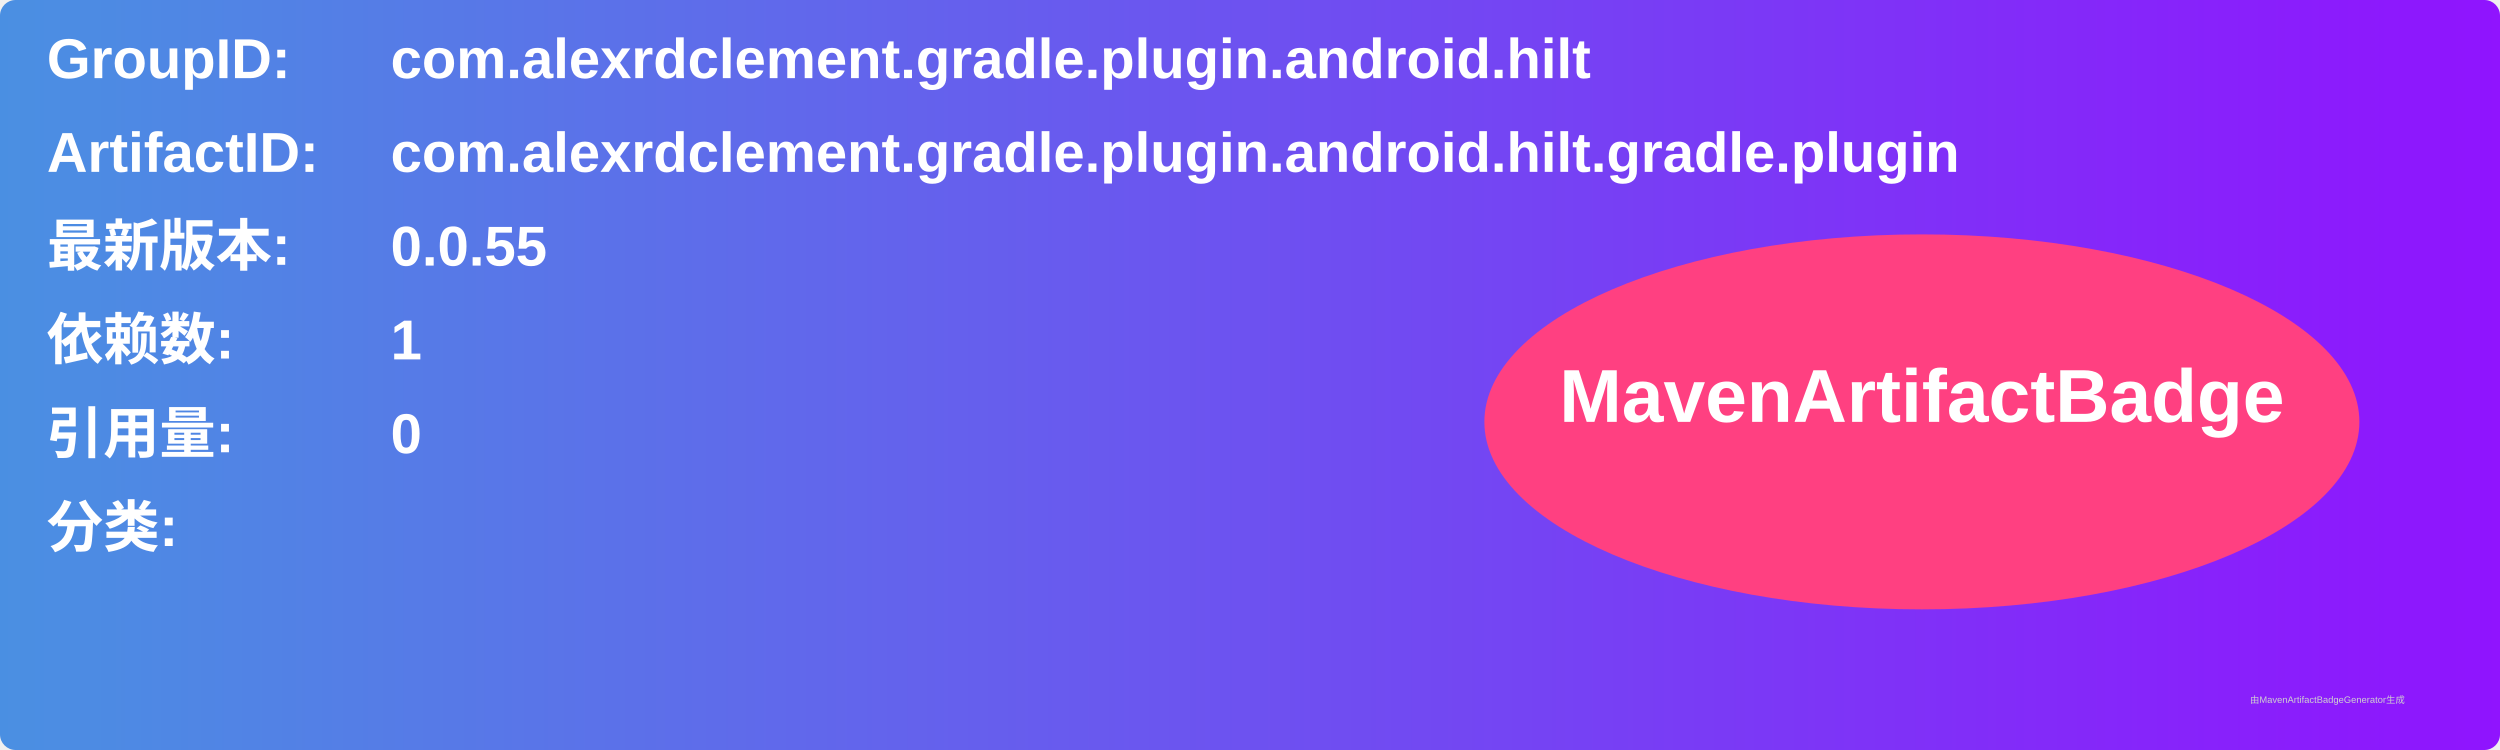
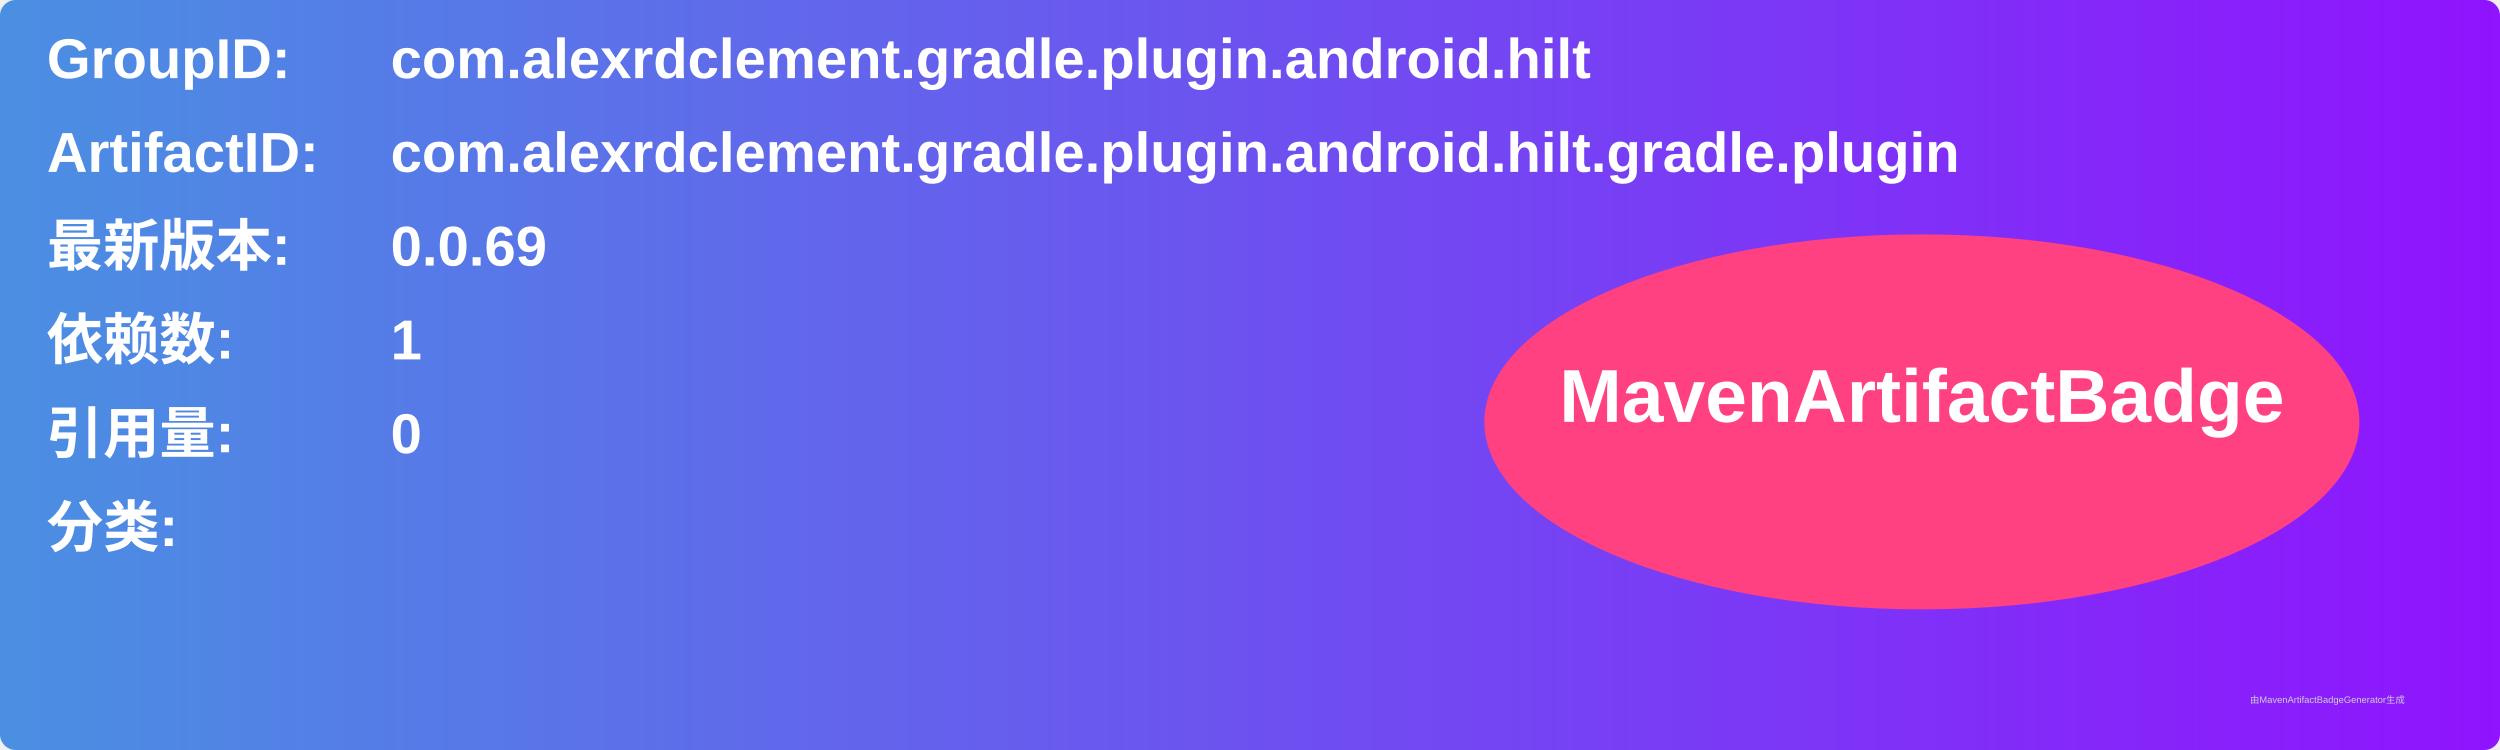
<svg xmlns="http://www.w3.org/2000/svg" width="800" height="240" viewBox="0 0 800 240">
  <linearGradient id="grad" x1="0%" y1="0%" x2="100%" y2="0%">
    <stop offset="0%" stop-color="#4a90e2" />
    <stop offset="100%" stop-color="#9013fe" />
  </linearGradient>
  <rect width="100%" height="100%" rx="5" ry="5" fill="url(#grad)" />
  <g transform="translate(15, 15)">
    <text x="0" y="10" font-family="Arial" font-size="18" fill="white" font-weight="bold" width="260">GroupID:</text>
    <text x="110" y="10" font-family="Arial" font-size="18" fill="white" font-weight="bold" width="460">com.alexrdclement.gradle.plugin.android.hilt</text>
    <text x="0" y="40" font-family="Arial" font-size="18" fill="white" font-weight="bold" width="260">ArtifactID:</text>
    <text x="110" y="40" font-family="Arial" font-size="18" fill="white" font-weight="bold" width="460">com.alexrdclement.gradle.plugin.android.hilt.gradle.plugin</text>
    <text x="0" y="70" font-family="Arial" font-size="18" fill="white" font-weight="bold">最新版本:</text>
    <text x="110" y="70" font-family="Arial" font-size="18" fill="white" font-weight="bold">
-       <tspan font-weight="bold">0.0.55</tspan>
+       <tspan font-weight="bold">0.0.69</tspan>
    </text>
    <text x="0" y="100" font-family="Arial" font-size="18" fill="white" font-weight="bold">依赖数: </text>
    <text x="110" y="100" font-family="Arial" font-size="18" fill="white">
      <tspan font-weight="bold">1</tspan>
    </text>
    <text x="0" y="130" font-family="Arial" font-size="18" fill="white" font-weight="bold">引用量: </text>
    <text x="110" y="130" font-family="Arial" font-size="18" fill="white">
      <tspan font-weight="bold">0</tspan>
    </text>
    <text x="0" y="160" font-family="Arial" font-size="18" fill="white" font-weight="bold">分类:</text>
    <text x="10" y="190" font-family="Arial" font-size="10" fill="white">
      <tspan font-weight="bold" />
    </text>
    <ellipse cx="600" cy="120" rx="140" ry="60" fill="#ff4081" />
    <text x="600" y="120" text-anchor="middle" font-family="Arial" font-size="24" fill="white" font-weight="bold">MavenArtifactBadge</text>
  </g>
  <text x="720" y="225" font-family="Arial" font-size="3" fill="#d0d0d0">由MavenArtifactBadgeGenerator生成</text>
</svg>
